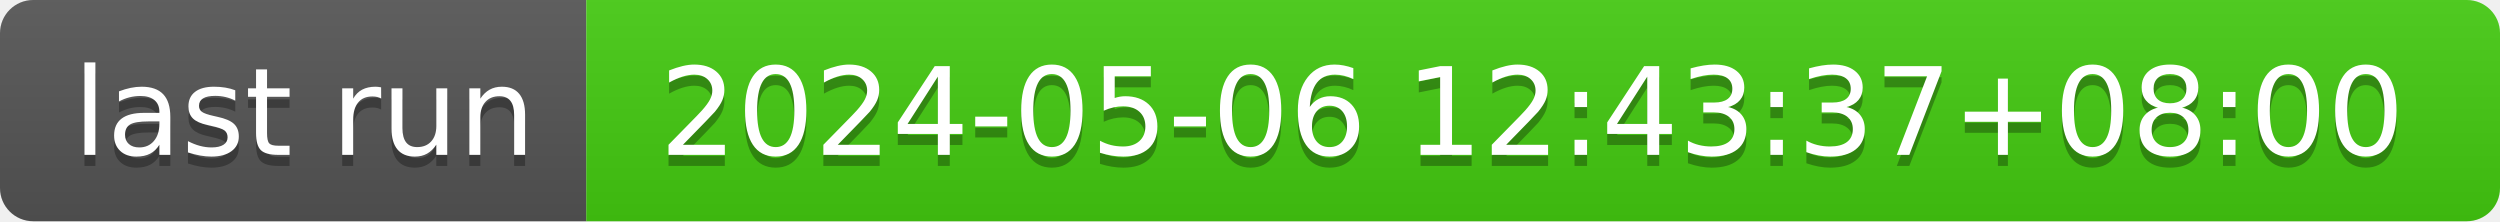
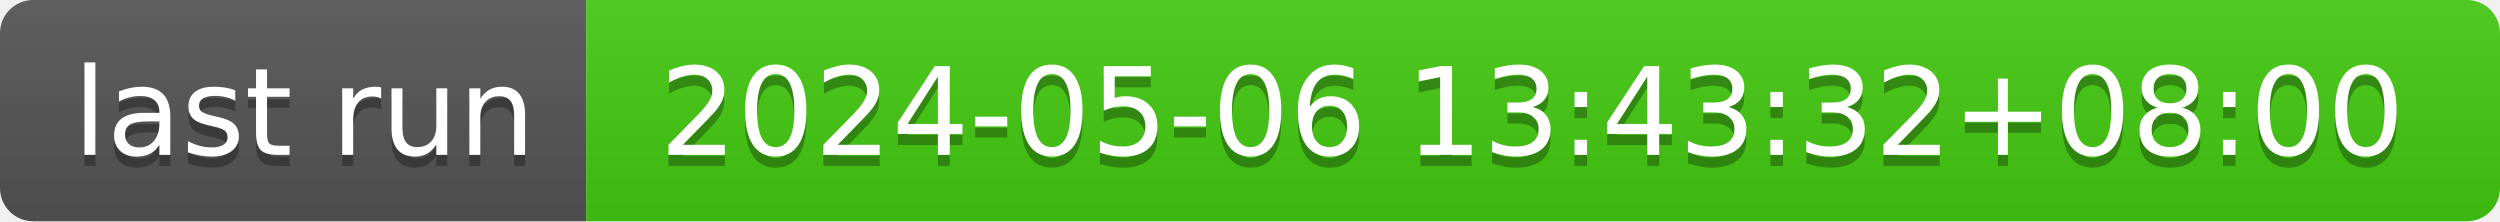
- <svg xmlns="http://www.w3.org/2000/svg" width="226" height="20" role="img" aria-label="last run: 2024-05-06 12:43:37+08:00">
+ <svg xmlns="http://www.w3.org/2000/svg" width="226" height="20" role="img" aria-label="last run: 2024-05-06 13:43:32+08:00">
  <linearGradient id="s" x2="0" y2="100%">
    <stop offset="0" stop-color="#bbb" stop-opacity=".1" />
    <stop offset="1" stop-opacity=".1" />
  </linearGradient>
  <clipPath id="r">
    <rect width="226" height="20" rx="3" fill="#fff" />
  </clipPath>
  <g clip-path="url(#r)">
    <rect width="53" height="20" fill="#555" />
    <rect x="53" width="173" height="20" fill="#4c1" />
    <rect width="226" height="20" fill="url(#s)" />
  </g>
  <g fill="#fff" text-anchor="middle" font-family="Verdana,Geneva,DejaVu Sans,sans-serif" text-rendering="geometricPrecision" font-size="110">
    <text aria-hidden="true" x="275" y="150" fill="#010101" fill-opacity=".3" transform="scale(.1)" textLength="430">last run</text>
    <text x="275" y="140" transform="scale(.1)" fill="#fff" textLength="430">last run</text>
-     <text aria-hidden="true" x="1385" y="150" fill="#010101" fill-opacity=".3" transform="scale(.1)" textLength="1630">2024-05-06 12:43:37+08:00</text>
-     <text x="1385" y="140" transform="scale(.1)" fill="#fff" textLength="1630">2024-05-06 12:43:37+08:00</text>
+     <text aria-hidden="true" x="1385" y="150" fill="#010101" fill-opacity=".3" transform="scale(.1)" textLength="1630">2024-05-06 13:43:32+08:00</text>
+     <text x="1385" y="140" transform="scale(.1)" fill="#fff" textLength="1630">2024-05-06 13:43:32+08:00</text>
  </g>
</svg>
